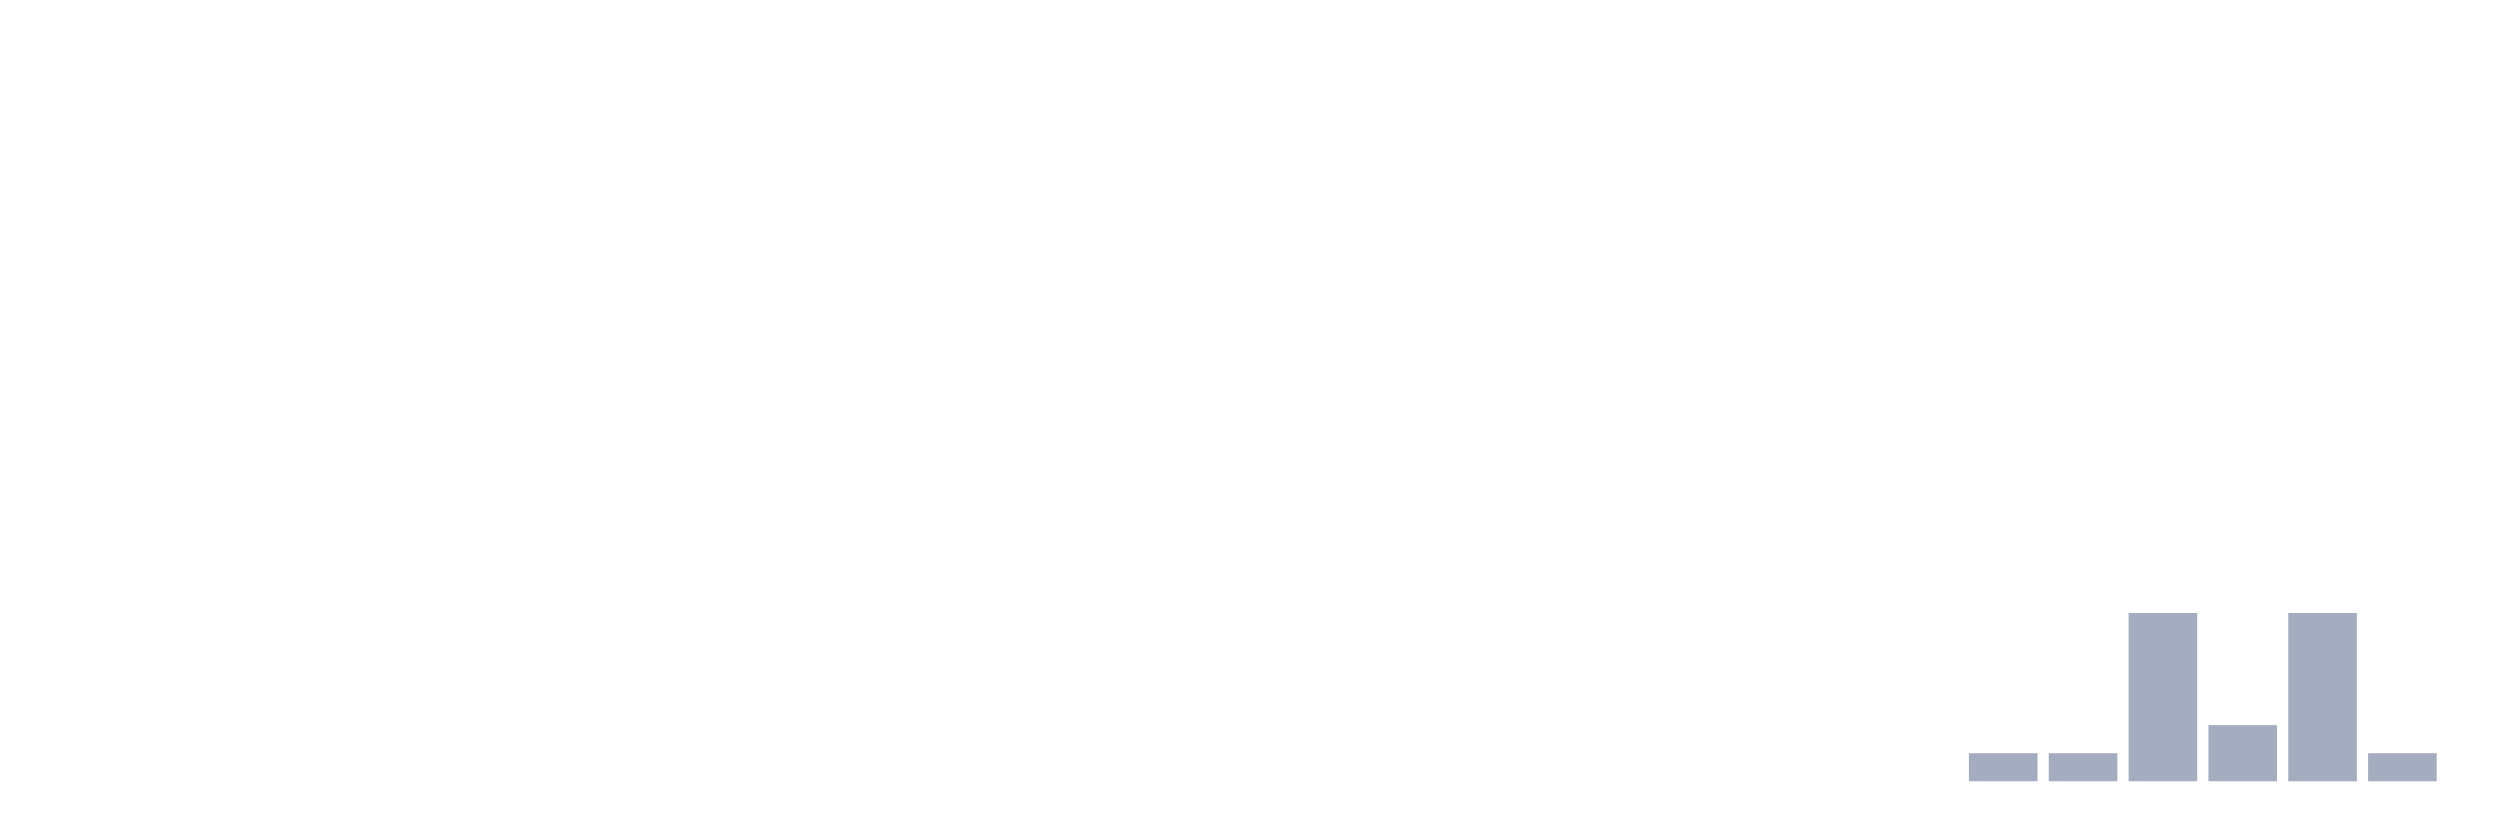
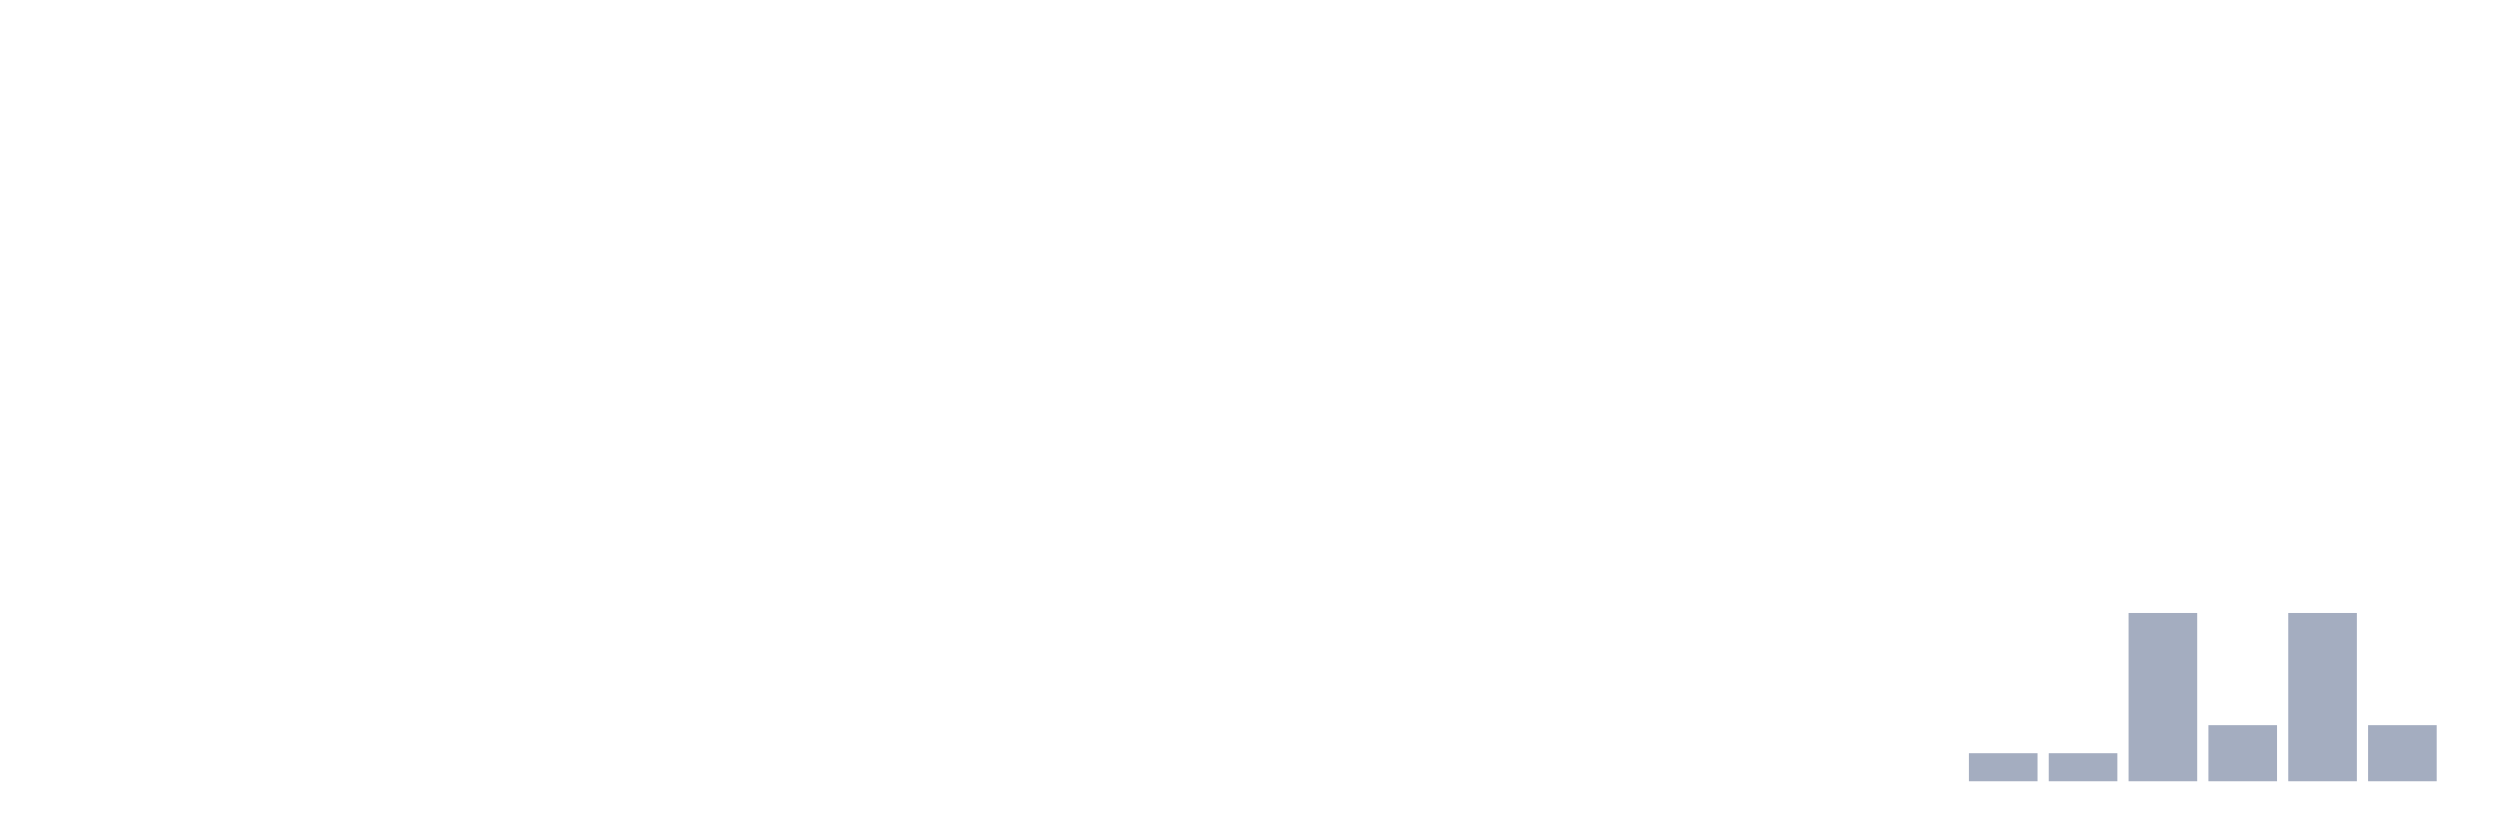
<svg xmlns="http://www.w3.org/2000/svg" viewBox="0 0 480 160">
  <g transform="translate(10,10)">
    <rect class="bar" x="0.153" width="13.175" y="140" height="0" fill="rgb(164,173,192)" />
    <rect class="bar" x="15.482" width="13.175" y="140" height="0" fill="rgb(164,173,192)" />
    <rect class="bar" x="30.81" width="13.175" y="140" height="0" fill="rgb(164,173,192)" />
    <rect class="bar" x="46.138" width="13.175" y="140" height="0" fill="rgb(164,173,192)" />
    <rect class="bar" x="61.466" width="13.175" y="140" height="0" fill="rgb(164,173,192)" />
    <rect class="bar" x="76.794" width="13.175" y="140" height="0" fill="rgb(164,173,192)" />
    <rect class="bar" x="92.123" width="13.175" y="140" height="0" fill="rgb(164,173,192)" />
    <rect class="bar" x="107.451" width="13.175" y="140" height="0" fill="rgb(164,173,192)" />
    <rect class="bar" x="122.779" width="13.175" y="140" height="0" fill="rgb(164,173,192)" />
    <rect class="bar" x="138.107" width="13.175" y="140" height="0" fill="rgb(164,173,192)" />
    <rect class="bar" x="153.436" width="13.175" y="140" height="0" fill="rgb(164,173,192)" />
    <rect class="bar" x="168.764" width="13.175" y="140" height="0" fill="rgb(164,173,192)" />
    <rect class="bar" x="184.092" width="13.175" y="140" height="0" fill="rgb(164,173,192)" />
    <rect class="bar" x="199.42" width="13.175" y="140" height="0" fill="rgb(164,173,192)" />
    <rect class="bar" x="214.748" width="13.175" y="140" height="0" fill="rgb(164,173,192)" />
    <rect class="bar" x="230.077" width="13.175" y="140" height="0" fill="rgb(164,173,192)" />
    <rect class="bar" x="245.405" width="13.175" y="140" height="0" fill="rgb(164,173,192)" />
    <rect class="bar" x="260.733" width="13.175" y="140" height="0" fill="rgb(164,173,192)" />
    <rect class="bar" x="276.061" width="13.175" y="140" height="0" fill="rgb(164,173,192)" />
    <rect class="bar" x="291.39" width="13.175" y="140" height="0" fill="rgb(164,173,192)" />
    <rect class="bar" x="306.718" width="13.175" y="140" height="0" fill="rgb(164,173,192)" />
    <rect class="bar" x="322.046" width="13.175" y="140" height="0" fill="rgb(164,173,192)" />
    <rect class="bar" x="337.374" width="13.175" y="140" height="0" fill="rgb(164,173,192)" />
    <rect class="bar" x="352.702" width="13.175" y="140" height="0" fill="rgb(164,173,192)" />
    <rect class="bar" x="368.031" width="13.175" y="134.615" height="5.385" fill="rgb(164,173,192)" />
    <rect class="bar" x="383.359" width="13.175" y="134.615" height="5.385" fill="rgb(164,173,192)" />
    <rect class="bar" x="398.687" width="13.175" y="107.692" height="32.308" fill="rgb(164,173,192)" />
    <rect class="bar" x="414.015" width="13.175" y="129.231" height="10.769" fill="rgb(164,173,192)" />
    <rect class="bar" x="429.344" width="13.175" y="107.692" height="32.308" fill="rgb(164,173,192)" />
-     <rect class="bar" x="444.672" width="13.175" y="134.615" height="5.385" fill="rgb(164,173,192)" />
+     <rect class="bar" x="444.672" width="13.175" y="129.231" height="10.769" fill="rgb(164,173,192)" />
  </g>
</svg>
